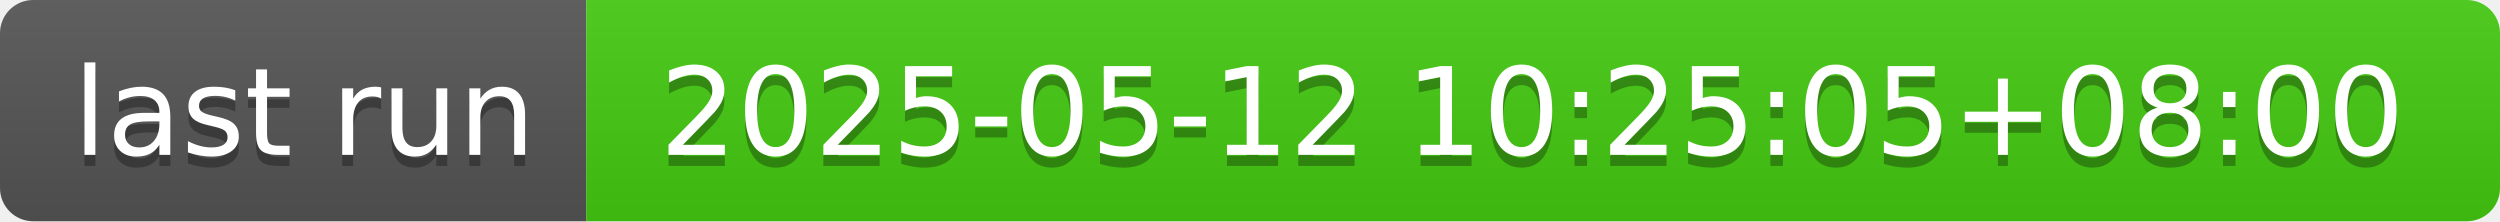
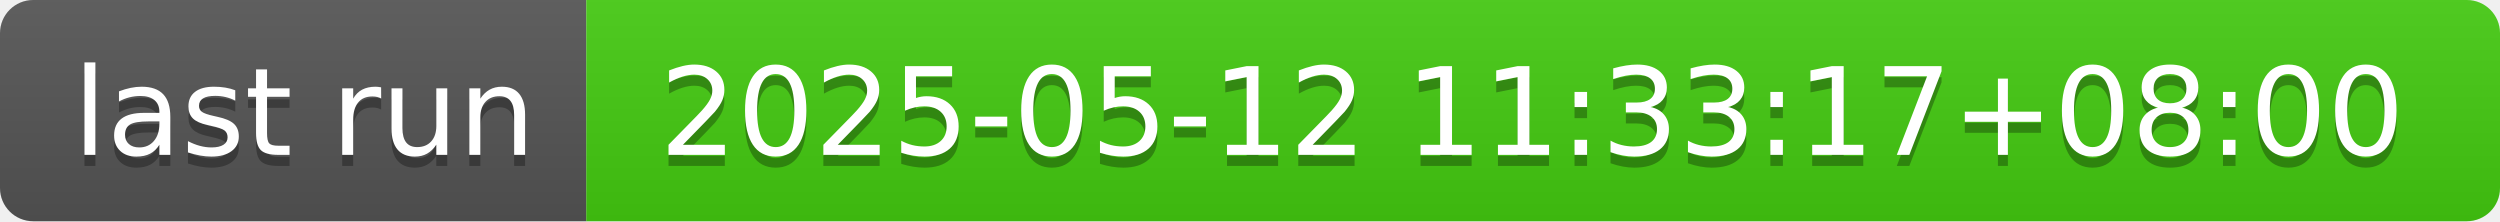
- <svg xmlns="http://www.w3.org/2000/svg" width="226" height="20" role="img" aria-label="last run: 2025-05-12 10:25:05+08:00">
+ <svg xmlns="http://www.w3.org/2000/svg" width="226" height="20" role="img" aria-label="last run: 2025-05-12 11:33:17+08:00">
  <linearGradient id="s" x2="0" y2="100%">
    <stop offset="0" stop-color="#bbb" stop-opacity=".1" />
    <stop offset="1" stop-opacity=".1" />
  </linearGradient>
  <clipPath id="r">
    <rect width="226" height="20" rx="3" fill="#fff" />
  </clipPath>
  <g clip-path="url(#r)">
    <rect width="53" height="20" fill="#555" />
    <rect x="53" width="173" height="20" fill="#4c1" />
    <rect width="226" height="20" fill="url(#s)" />
  </g>
  <g fill="#fff" text-anchor="middle" font-family="Verdana,Geneva,DejaVu Sans,sans-serif" text-rendering="geometricPrecision" font-size="110">
    <text aria-hidden="true" x="275" y="150" fill="#010101" fill-opacity=".3" transform="scale(.1)" textLength="430">last run</text>
    <text x="275" y="140" transform="scale(.1)" fill="#fff" textLength="430">last run</text>
-     <text aria-hidden="true" x="1385" y="150" fill="#010101" fill-opacity=".3" transform="scale(.1)" textLength="1630">2025-05-12 10:25:05+08:00</text>
-     <text x="1385" y="140" transform="scale(.1)" fill="#fff" textLength="1630">2025-05-12 10:25:05+08:00</text>
+     <text aria-hidden="true" x="1385" y="150" fill="#010101" fill-opacity=".3" transform="scale(.1)" textLength="1630">2025-05-12 11:33:17+08:00</text>
+     <text x="1385" y="140" transform="scale(.1)" fill="#fff" textLength="1630">2025-05-12 11:33:17+08:00</text>
  </g>
</svg>
